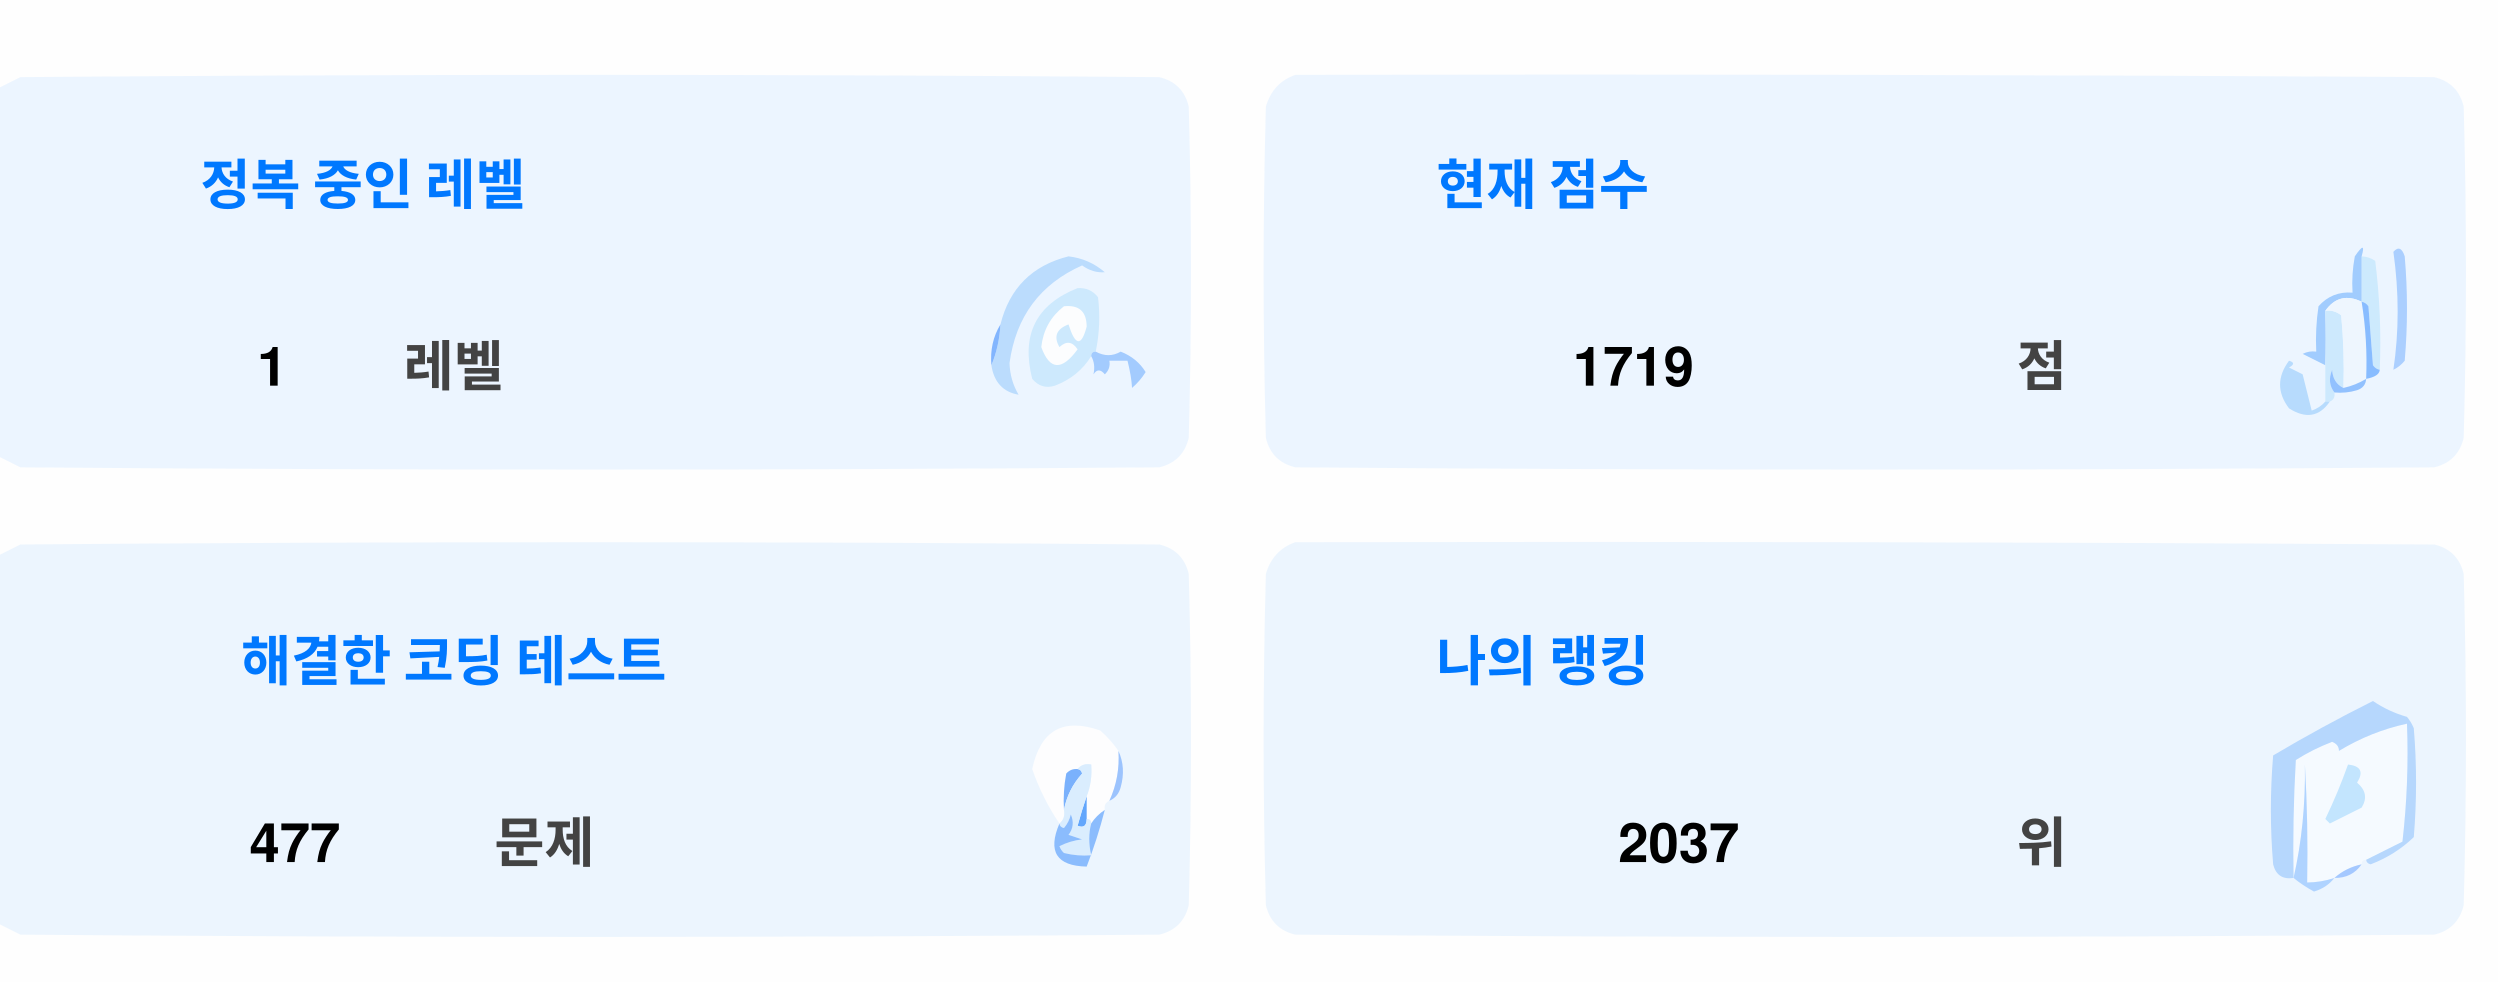
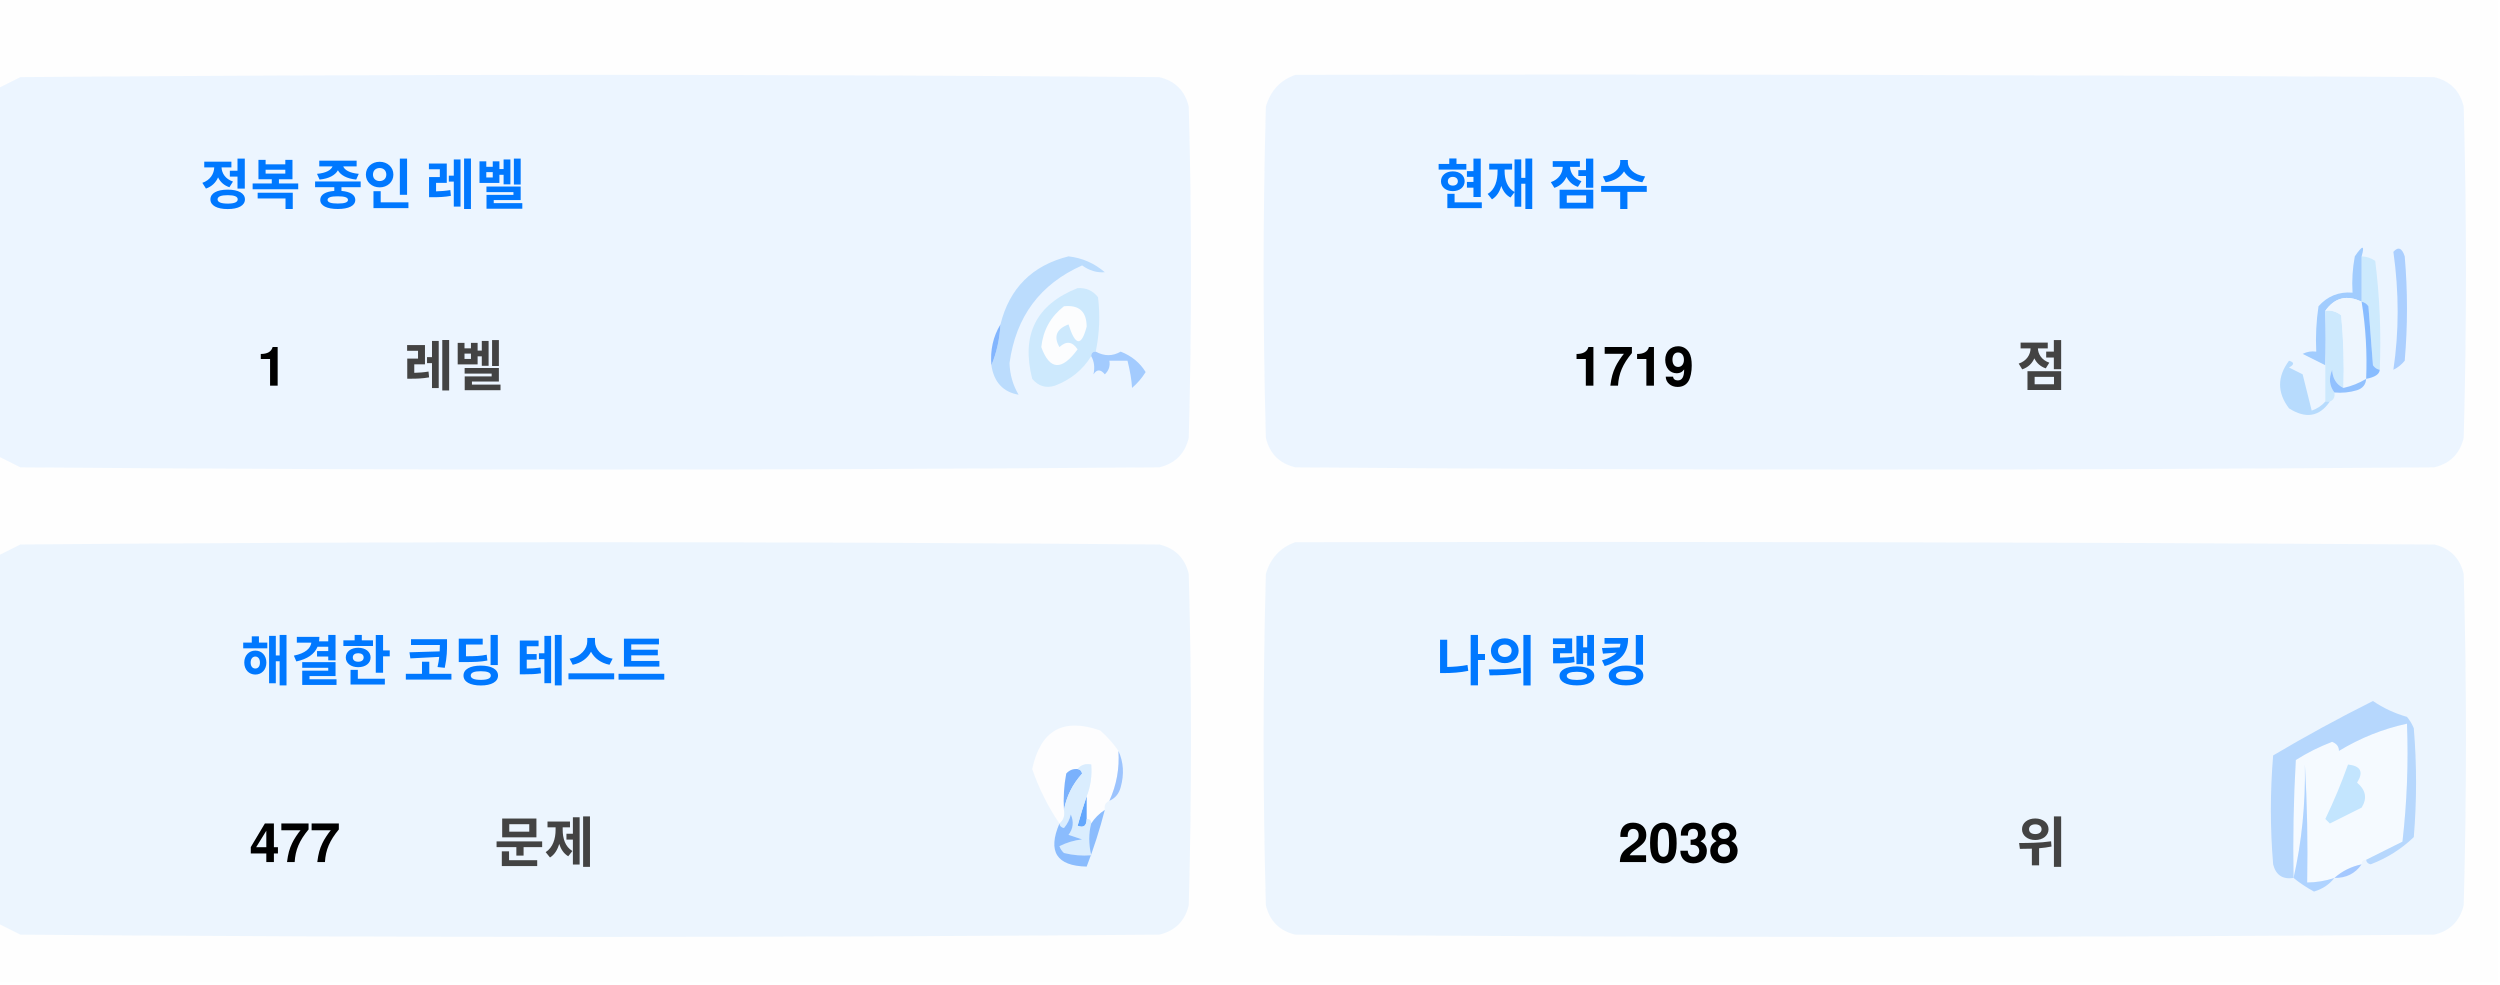
<svg xmlns="http://www.w3.org/2000/svg" version="1.1" width="551px" height="217px" style="shape-rendering:geometricPrecision; text-rendering:geometricPrecision; image-rendering:optimizeQuality; fill-rule:evenodd; clip-rule:evenodd">
  <style>.title {fill: #434343;font-size: 1rem;line-height: 1.5rem;font-weight: bold;font-family: -apple-system, BlinkMacSystemFont, Segoe UI, Helvetica, Arial, sans-serif, Apple Color Emoji, Segoe UI Emoji;}.desc {fill: #434343;font-size: 2.5rem;font-weight: bold;line-height: 1.5rem;font-family: -apple-system, BlinkMacSystemFont, Segoe UI, Helvetica, Arial, sans-serif, Apple Color Emoji, Segoe UI Emoji;}.desc-2 {fill: #434343;font-size: 1rem;font-weight: bold;line-height: 1.5rem;font-family: -apple-system, BlinkMacSystemFont, Segoe UI, Helvetica, Arial, sans-serif, Apple Color Emoji, Segoe UI Emoji;}.text, .desc {animation: twinkling 4s ease-in-out infinite;}@keyframes twinkling {40% { opacity: 1; }50% { opacity: 0.5; }60% { opacity: 1; }70% { opacity: 0.5; }80% { opacity: 1; }}</style>
  <g>
    <path style="opacity:1" fill="#fefefe" d="M -0.5,-0.5 C 183.167,-0.5 366.833,-0.5 550.5,-0.5C 550.5,71.833 550.5,144.167 550.5,216.5C 366.833,216.5 183.167,216.5 -0.5,216.5C -0.5,212.167 -0.5,207.833 -0.5,203.5C 1.14,204.32 2.807,205.153 4.5,206C 88.167,206.667 171.833,206.667 255.5,206C 259,205.167 261.167,203 262,199.5C 262.667,175.167 262.667,150.833 262,126.5C 261.167,123 259,120.833 255.5,120C 171.833,119.333 88.167,119.333 4.5,120C 2.807,120.847 1.14,121.68 -0.5,122.5C -0.5,115.167 -0.5,107.833 -0.5,100.5C 1.14,101.32 2.807,102.153 4.5,103C 88.167,103.667 171.833,103.667 255.5,103C 259,102.167 261.167,100 262,96.5C 262.667,72.167 262.667,47.833 262,23.5C 261.167,20 259,17.833 255.5,17C 171.833,16.333 88.167,16.333 4.5,17C 2.807,17.847 1.14,18.68 -0.5,19.5C -0.5,12.833 -0.5,6.167 -0.5,-0.5 Z" />
  </g>
  <g>
    <path style="opacity:1" fill="#ecf5ff" d="M -0.5,100.5 C -0.5,73.5 -0.5,46.5 -0.5,19.5C 1.14,18.68 2.807,17.847 4.5,17C 88.167,16.333 171.833,16.333 255.5,17C 259,17.833 261.167,20 262,23.5C 262.667,47.833 262.667,72.167 262,96.5C 261.167,100 259,102.167 255.5,103C 171.833,103.667 88.167,103.667 4.5,103C 2.807,102.153 1.14,101.32 -0.5,100.5 Z" />
  </g>
  <g>
    <path style="opacity:1" fill="#ecf5ff" d="M 285.5,16.5 C 369.167,16.333 452.834,16.5 536.5,17C 540,17.833 542.167,20 543,23.5C 543.667,47.833 543.667,72.167 543,96.5C 542.167,100 540,102.167 536.5,103C 452.833,103.667 369.167,103.667 285.5,103C 282,102.167 279.833,100 279,96.5C 278.333,72.167 278.333,47.833 279,23.5C 280.018,19.985 282.185,17.652 285.5,16.5 Z" />
  </g>
  <g>
    <path style="opacity:1" fill="#cdeafd" d="M 520.5,56.5 C 521.583,56.539 522.583,56.873 523.5,57.5C 524.498,65.472 524.831,73.472 524.5,81.5C 523.883,81.389 523.383,81.056 523,80.5C 522.667,76.167 522.333,71.833 522,67.5C 521.617,66.944 521.117,66.611 520.5,66.5C 520.5,63.167 520.5,59.833 520.5,56.5 Z" />
  </g>
  <g>
    <path style="opacity:1" fill="#abcfff" d="M 527.5,55.5 C 528.566,54.308 529.399,54.641 530,56.5C 530.667,64.167 530.667,71.833 530,79.5C 529.311,80.357 528.478,81.023 527.5,81.5C 528.758,73.08 528.758,64.414 527.5,55.5 Z" />
  </g>
  <g>
    <path style="opacity:1" fill="#bbdcfd" d="M 218.5,80.5 C 219.657,77.727 220.324,74.727 220.5,71.5C 222.49,63.51 227.49,58.51 235.5,56.5C 238.528,56.847 241.194,58.014 243.5,60C 241.744,60.141 240.078,59.641 238.5,58.5C 229.247,62.607 223.914,69.773 222.5,80C 222.565,82.526 223.232,84.859 224.5,87C 221.07,86.397 219.07,84.231 218.5,80.5 Z" />
  </g>
  <g>
    <path style="opacity:1" fill="#cde9fd" d="M 241.5,77.5 C 240.833,77.5 240.5,77.833 240.5,78.5C 238.628,81.529 235.961,83.695 232.5,85C 230.536,85.624 228.869,85.124 227.5,83.5C 225.021,73.791 228.354,67.124 237.5,63.5C 239.374,63.39 240.874,64.056 242,65.5C 242.497,69.524 242.331,73.524 241.5,77.5 Z" />
  </g>
  <g>
    <path style="opacity:1" fill="#fcfdfe" d="M 234.5,67.5 C 237.826,67.162 239.493,68.662 239.5,72C 238.334,76.434 237,76.267 235.5,71.5C 232.832,72.515 232.166,74.182 233.5,76.5C 235.017,75.089 236.351,75.256 237.5,77C 234.006,81.771 231.34,81.605 229.5,76.5C 229.904,72.771 231.571,69.771 234.5,67.5 Z" />
  </g>
  <g>
    <path style="opacity:1" fill="#a1ccfe" d="M 520.5,56.5 C 520.5,59.833 520.5,63.167 520.5,66.5C 517.238,64.922 514.572,65.589 512.5,68.5C 512.617,72.81 512.617,76.81 512.5,80.5C 510.86,79.68 509.193,78.847 507.5,78C 508.448,77.517 509.448,77.35 510.5,77.5C 510.335,74.15 510.502,70.817 511,67.5C 512.995,65.253 515.495,64.253 518.5,64.5C 518.336,61.813 518.503,59.146 519,56.5C 520.731,53.969 521.231,53.969 520.5,56.5 Z" />
  </g>
  <g>
    <path style="opacity:1" fill="#cde9fd" d="M 512.5,68.5 C 513.822,68.33 514.989,68.663 516,69.5C 516.499,74.823 516.666,80.156 516.5,85.5C 514.955,84.77 514.122,83.437 514,81.5C 513.22,83.387 513.387,85.054 514.5,86.5C 514.672,87.492 514.338,88.158 513.5,88.5C 513.167,88.5 512.833,88.5 512.5,88.5C 512.5,85.833 512.5,83.167 512.5,80.5C 512.617,76.81 512.617,72.81 512.5,68.5 Z" />
  </g>
  <g>
    <path style="opacity:1" fill="#eef6fe" d="M 520.5,66.5 C 521.407,72.106 521.74,77.773 521.5,83.5C 519.95,84.441 518.284,85.108 516.5,85.5C 516.666,80.156 516.499,74.823 516,69.5C 514.989,68.663 513.822,68.33 512.5,68.5C 514.572,65.589 517.238,64.922 520.5,66.5 Z" />
  </g>
  <g>
    <path style="opacity:1" fill="#88bcff" d="M 520.5,66.5 C 521.117,66.611 521.617,66.944 522,67.5C 522.333,71.833 522.667,76.167 523,80.5C 523.383,81.056 523.883,81.389 524.5,81.5C 524.445,82.469 523.445,83.136 521.5,83.5C 521.74,77.773 521.407,72.106 520.5,66.5 Z" />
  </g>
  <g>
    <path style="opacity:1" fill="#82b5fe" d="M 220.5,71.5 C 220.324,74.727 219.657,77.727 218.5,80.5C 218.215,77.171 218.882,74.171 220.5,71.5 Z" />
  </g>
  <g>
    <path style="opacity:1" fill="#a3cbfe" d="M 240.5,78.5 C 240.5,77.833 240.833,77.5 241.5,77.5C 243.391,78.536 245.224,78.536 247,77.5C 249.391,78.429 251.225,79.929 252.5,82C 251.681,83.319 250.681,84.486 249.5,85.5C 249.409,83.777 249.075,81.777 248.5,79.5C 247.167,79.5 245.833,79.5 244.5,79.5C 244.719,80.675 244.386,81.675 243.5,82.5C 242.575,81.359 241.741,81.359 241,82.5C 241.331,80.981 241.164,79.648 240.5,78.5 Z" />
  </g>
  <g>
    <path style="opacity:1" fill="#b7dbfd" d="M 512.5,88.5 C 512.833,88.5 513.167,88.5 513.5,88.5C 511.199,91.857 508.199,92.357 504.5,90C 501.872,86.535 501.872,83.035 504.5,79.5C 505.696,79.846 505.696,80.346 504.5,81C 505.5,81.5 506.5,82 507.5,82.5C 508.167,85.167 508.833,87.833 509.5,90.5C 510.739,90.058 511.739,89.391 512.5,88.5 Z" />
  </g>
  <g>
    <path style="opacity:1" fill="#92c1fe" d="M 516.5,85.5 C 518.284,85.108 519.95,84.441 521.5,83.5C 521.423,84.75 520.756,85.583 519.5,86C 517.866,86.493 516.199,86.66 514.5,86.5C 513.387,85.054 513.22,83.387 514,81.5C 514.122,83.437 514.955,84.77 516.5,85.5 Z" />
  </g>
  <g>
    <path style="opacity:1" fill="#ecf5fe" d="M -0.5,203.5 C -0.5,176.5 -0.5,149.5 -0.5,122.5C 1.14,121.68 2.807,120.847 4.5,120C 88.167,119.333 171.833,119.333 255.5,120C 259,120.833 261.167,123 262,126.5C 262.667,150.833 262.667,175.167 262,199.5C 261.167,203 259,205.167 255.5,206C 171.833,206.667 88.167,206.667 4.5,206C 2.807,205.153 1.14,204.32 -0.5,203.5 Z" />
  </g>
  <g>
    <path style="opacity:1" fill="#ecf5fe" d="M 285.5,119.5 C 369.167,119.333 452.834,119.5 536.5,120C 540,120.833 542.167,123 543,126.5C 543.667,150.833 543.667,175.167 543,199.5C 542.167,203 540,205.167 536.5,206C 452.833,206.667 369.167,206.667 285.5,206C 282,205.167 279.833,203 279,199.5C 278.333,175.167 278.333,150.833 279,126.5C 280.018,122.985 282.185,120.652 285.5,119.5 Z" />
  </g>
  <g>
    <path style="opacity:1" fill="#fdfdfe" d="M 246.5,165.5 C 246.758,169.367 246.092,173.034 244.5,176.5C 243.662,176.842 243.328,177.508 243.5,178.5C 242.272,179.306 241.272,180.306 240.5,181.5C 240.5,180.833 240.167,180.5 239.5,180.5C 239.5,178.833 239.5,177.167 239.5,175.5C 240.369,173.283 240.702,170.95 240.5,168.5C 239.209,168.263 238.209,168.596 237.5,169.5C 236.504,169.414 235.671,169.748 235,170.5C 234.503,173.146 234.336,175.813 234.5,178.5C 234.737,179.791 234.404,180.791 233.5,181.5C 230.986,177.806 228.986,173.806 227.5,169.5C 229.309,160.957 234.309,158.124 242.5,161C 244.07,162.397 245.404,163.897 246.5,165.5 Z" />
  </g>
  <g>
    <path style="opacity:1" fill="#f5faff" d="M 521.5,189.5 C 520.833,189.5 520.5,189.833 520.5,190.5C 518.181,190.992 516.181,191.992 514.5,193.5C 512.565,194.15 510.565,194.483 508.5,194.5C 508.666,185.827 508.5,177.16 508,168.5C 508.141,177.227 507.308,185.56 505.5,193.5C 505.334,184.827 505.5,176.16 506,167.5C 508.527,165.903 511.194,164.57 514,163.5C 515.011,163.892 515.511,164.559 515.5,165.5C 520.21,162.641 525.21,160.641 530.5,159.5C 530.831,168.192 530.498,176.859 529.5,185.5C 526.807,186.847 524.14,188.18 521.5,189.5 Z" />
  </g>
  <g>
    <path style="opacity:1" fill="#b6d7fd" d="M 521.5,189.5 C 524.14,188.18 526.807,186.847 529.5,185.5C 530.498,176.859 530.831,168.192 530.5,159.5C 525.21,160.641 520.21,162.641 515.5,165.5C 515.511,164.559 515.011,163.892 514,163.5C 511.194,164.57 508.527,165.903 506,167.5C 505.5,176.16 505.334,184.827 505.5,193.5C 503.089,193.863 501.589,192.863 501,190.5C 500.333,182.5 500.333,174.5 501,166.5C 508.173,162.246 515.507,158.246 523,154.5C 525.304,156.068 527.804,157.235 530.5,158C 531.126,158.75 531.626,159.584 532,160.5C 532.667,168.5 532.667,176.5 532,184.5C 529.292,187.111 526.125,189.111 522.5,190.5C 521.893,190.376 521.56,190.043 521.5,189.5 Z" />
  </g>
  <g>
    <path style="opacity:1" fill="#c3e5fe" d="M 517.5,168.5 C 520.317,168.801 520.984,170.134 519.5,172.5C 521.439,174.122 521.772,175.956 520.5,178C 518.167,179.167 515.833,180.333 513.5,181.5C 513.167,181.167 512.833,180.833 512.5,180.5C 514.414,176.515 516.081,172.515 517.5,168.5 Z" />
  </g>
  <g>
    <path style="opacity:1" fill="#7ab1fc" d="M 237.5,169.5 C 238.043,169.56 238.376,169.893 238.5,170.5C 236.395,172.836 235.062,175.503 234.5,178.5C 234.336,175.813 234.503,173.146 235,170.5C 235.671,169.748 236.504,169.414 237.5,169.5 Z" />
  </g>
  <g>
    <path style="opacity:1" fill="#afd3ff" d="M 514.5,193.5 C 513.378,194.947 511.878,195.947 510,196.5C 508.348,195.601 506.848,194.601 505.5,193.5C 507.308,185.56 508.141,177.227 508,168.5C 508.5,177.16 508.666,185.827 508.5,194.5C 510.565,194.483 512.565,194.15 514.5,193.5 Z" />
  </g>
  <g>
    <path style="opacity:1" fill="#9cc3fd" d="M 246.5,165.5 C 247.634,167.966 247.801,170.633 247,173.5C 246.623,174.942 245.79,175.942 244.5,176.5C 246.092,173.034 246.758,169.367 246.5,165.5 Z" />
  </g>
  <g>
    <path style="opacity:1" fill="#62a6fc" d="M 239.5,175.5 C 239.5,177.167 239.5,178.833 239.5,180.5C 239.483,182.028 238.816,182.528 237.5,182C 238.117,179.723 238.784,177.556 239.5,175.5 Z" />
  </g>
  <g>
    <path style="opacity:1" fill="#daedfe" d="M 237.5,169.5 C 238.209,168.596 239.209,168.263 240.5,168.5C 240.702,170.95 240.369,173.283 239.5,175.5C 238.784,177.556 238.117,179.723 237.5,182C 238.816,182.528 239.483,182.028 239.5,180.5C 240.167,180.5 240.5,180.833 240.5,181.5C 239.918,183.669 239.918,186.002 240.5,188.5C 238.473,188.662 236.473,188.495 234.5,188C 234.043,187.586 233.709,187.086 233.5,186.5C 235.078,185.702 236.744,185.202 238.5,185C 237.5,184.667 236.5,184.333 235.5,184C 236.554,182.612 236.72,181.112 236,179.5C 235.751,180.624 235.251,181.624 234.5,182.5C 233.893,182.376 233.56,182.043 233.5,181.5C 234.404,180.791 234.737,179.791 234.5,178.5C 235.062,175.503 236.395,172.836 238.5,170.5C 238.376,169.893 238.043,169.56 237.5,169.5 Z" />
  </g>
  <g>
    <path style="opacity:1" fill="#8bbcfd" d="M 243.5,178.5 C 242.395,182.803 241.062,186.969 239.5,191C 232.857,190.847 230.857,187.68 233.5,181.5C 233.56,182.043 233.893,182.376 234.5,182.5C 235.251,181.624 235.751,180.624 236,179.5C 236.72,181.112 236.554,182.612 235.5,184C 236.5,184.333 237.5,184.667 238.5,185C 236.744,185.202 235.078,185.702 233.5,186.5C 233.709,187.086 234.043,187.586 234.5,188C 236.473,188.495 238.473,188.662 240.5,188.5C 239.918,186.002 239.918,183.669 240.5,181.5C 241.272,180.306 242.272,179.306 243.5,178.5 Z" />
  </g>
  <g>
    <path style="opacity:1" fill="#a4c8ff" d="M 520.5,190.5 C 519.089,192.539 517.089,193.539 514.5,193.5C 516.181,191.992 518.181,190.992 520.5,190.5 Z" />
  </g>
  <text text-anchor="middle" x="80" y="45" class="title" style="fill:#0078ff;" stroke="#none" stroke-width="1">정복 중인 레벨</text>
  <text text-anchor="middle" x="60" y="85" class="desc" style="fill:#000000;" stroke="#none" stroke-width="1">1</text>
  <text text-anchor="middle" x="100" y="85" class="desc-2" style="fill:#434343;" stroke="#none" stroke-width="1">레벨</text>
  <text text-anchor="middle" x="340" y="45" class="title" style="fill:#0078ff;" stroke="#none" stroke-width="1">현재 점수</text>
  <text text-anchor="middle" x="360" y="85" class="desc" style="fill:#000000;" stroke="#none" stroke-width="1">1719</text>
  <text text-anchor="middle" x="450" y="85" class="desc-2" style="fill:#434343;" stroke="#none" stroke-width="1">점</text>
  <text text-anchor="middle" x="100" y="150" class="title" style="fill:#0078ff;" stroke="#none" stroke-width="1">해결한 코딩 테스트</text>
  <text text-anchor="middle" x="65" y="190" class="desc" style="fill:#000000;" stroke="#none" stroke-width="1">477</text>
  <text text-anchor="middle" x="120" y="190" class="desc-2" style="fill:#434343;" stroke="#none" stroke-width="1">문제</text>
  <text text-anchor="middle" x="340" y="150" class="title" style="fill:#0078ff;" stroke="#none" stroke-width="1">나의 랭킹</text>
-   <text text-anchor="middle" x="370" y="190" class="desc" style="fill:#000000;" stroke="#none" stroke-width="1">2037</text>
+   <text text-anchor="middle" x="370" y="190" class="desc" style="fill:#000000;" stroke="#none" stroke-width="1">2038</text>
  <text text-anchor="middle" x="450" y="190" class="desc-2" style="fill:#434343;" stroke="#none" stroke-width="1">위</text>
</svg>
